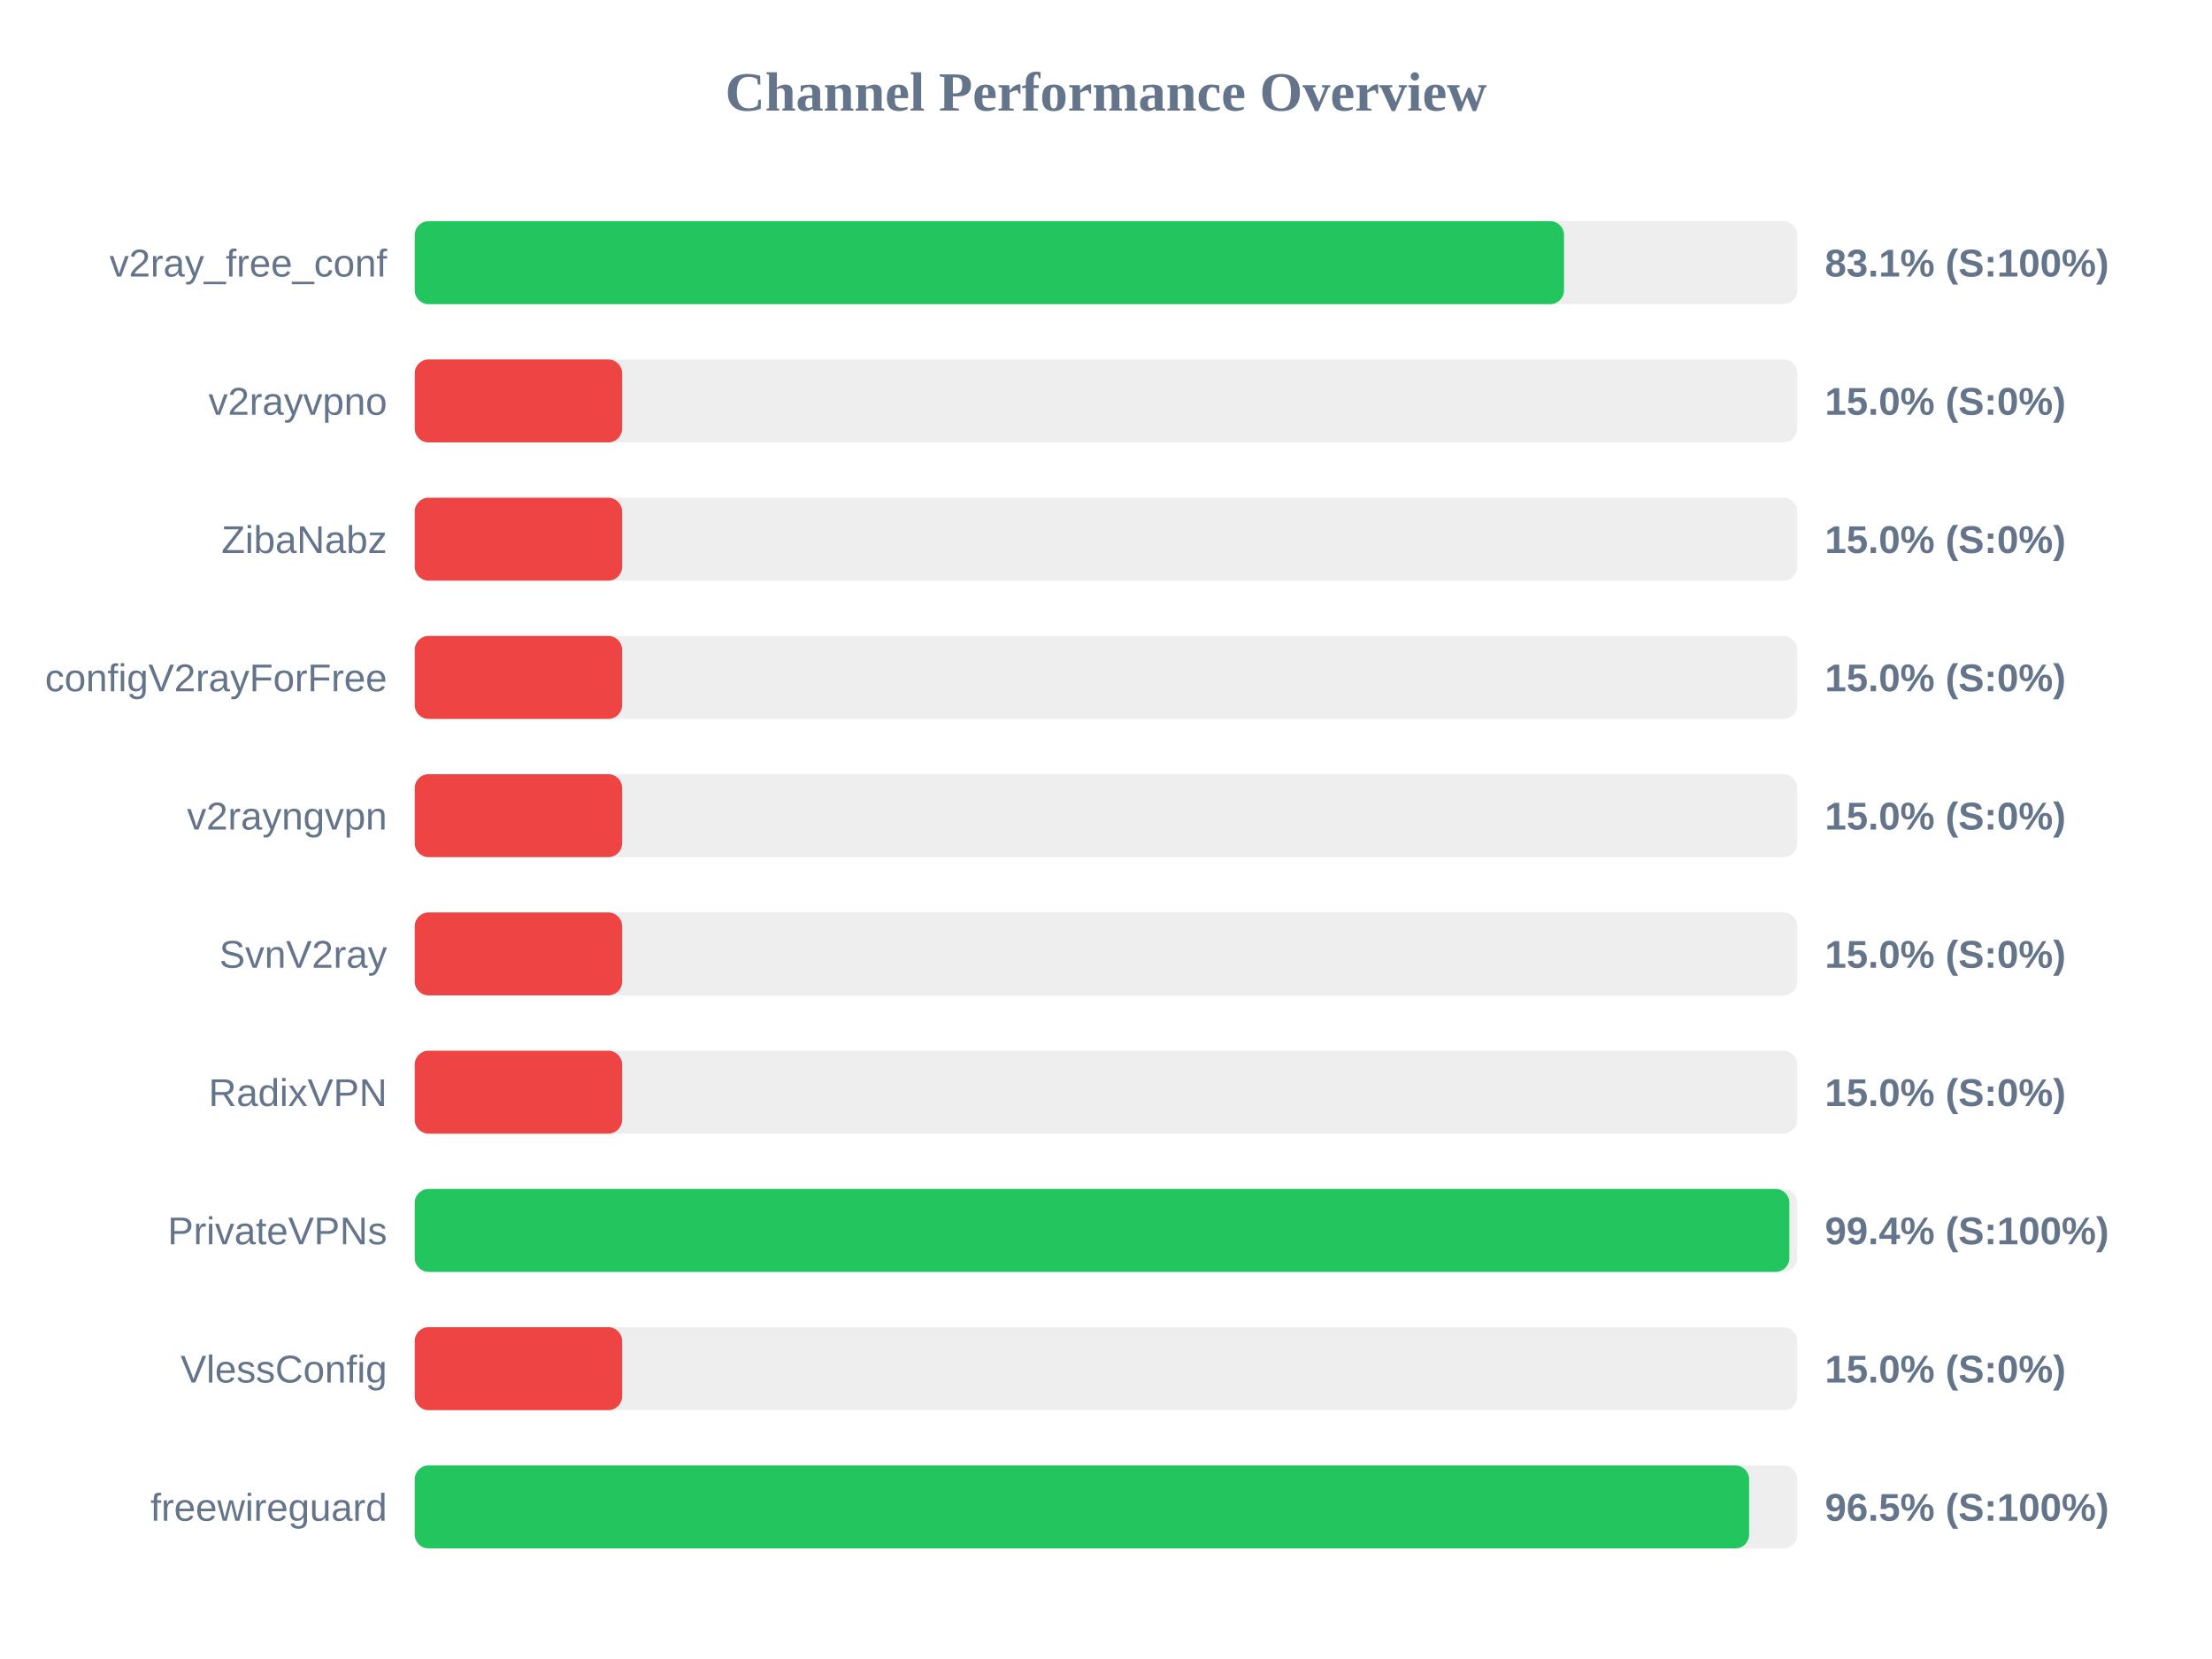
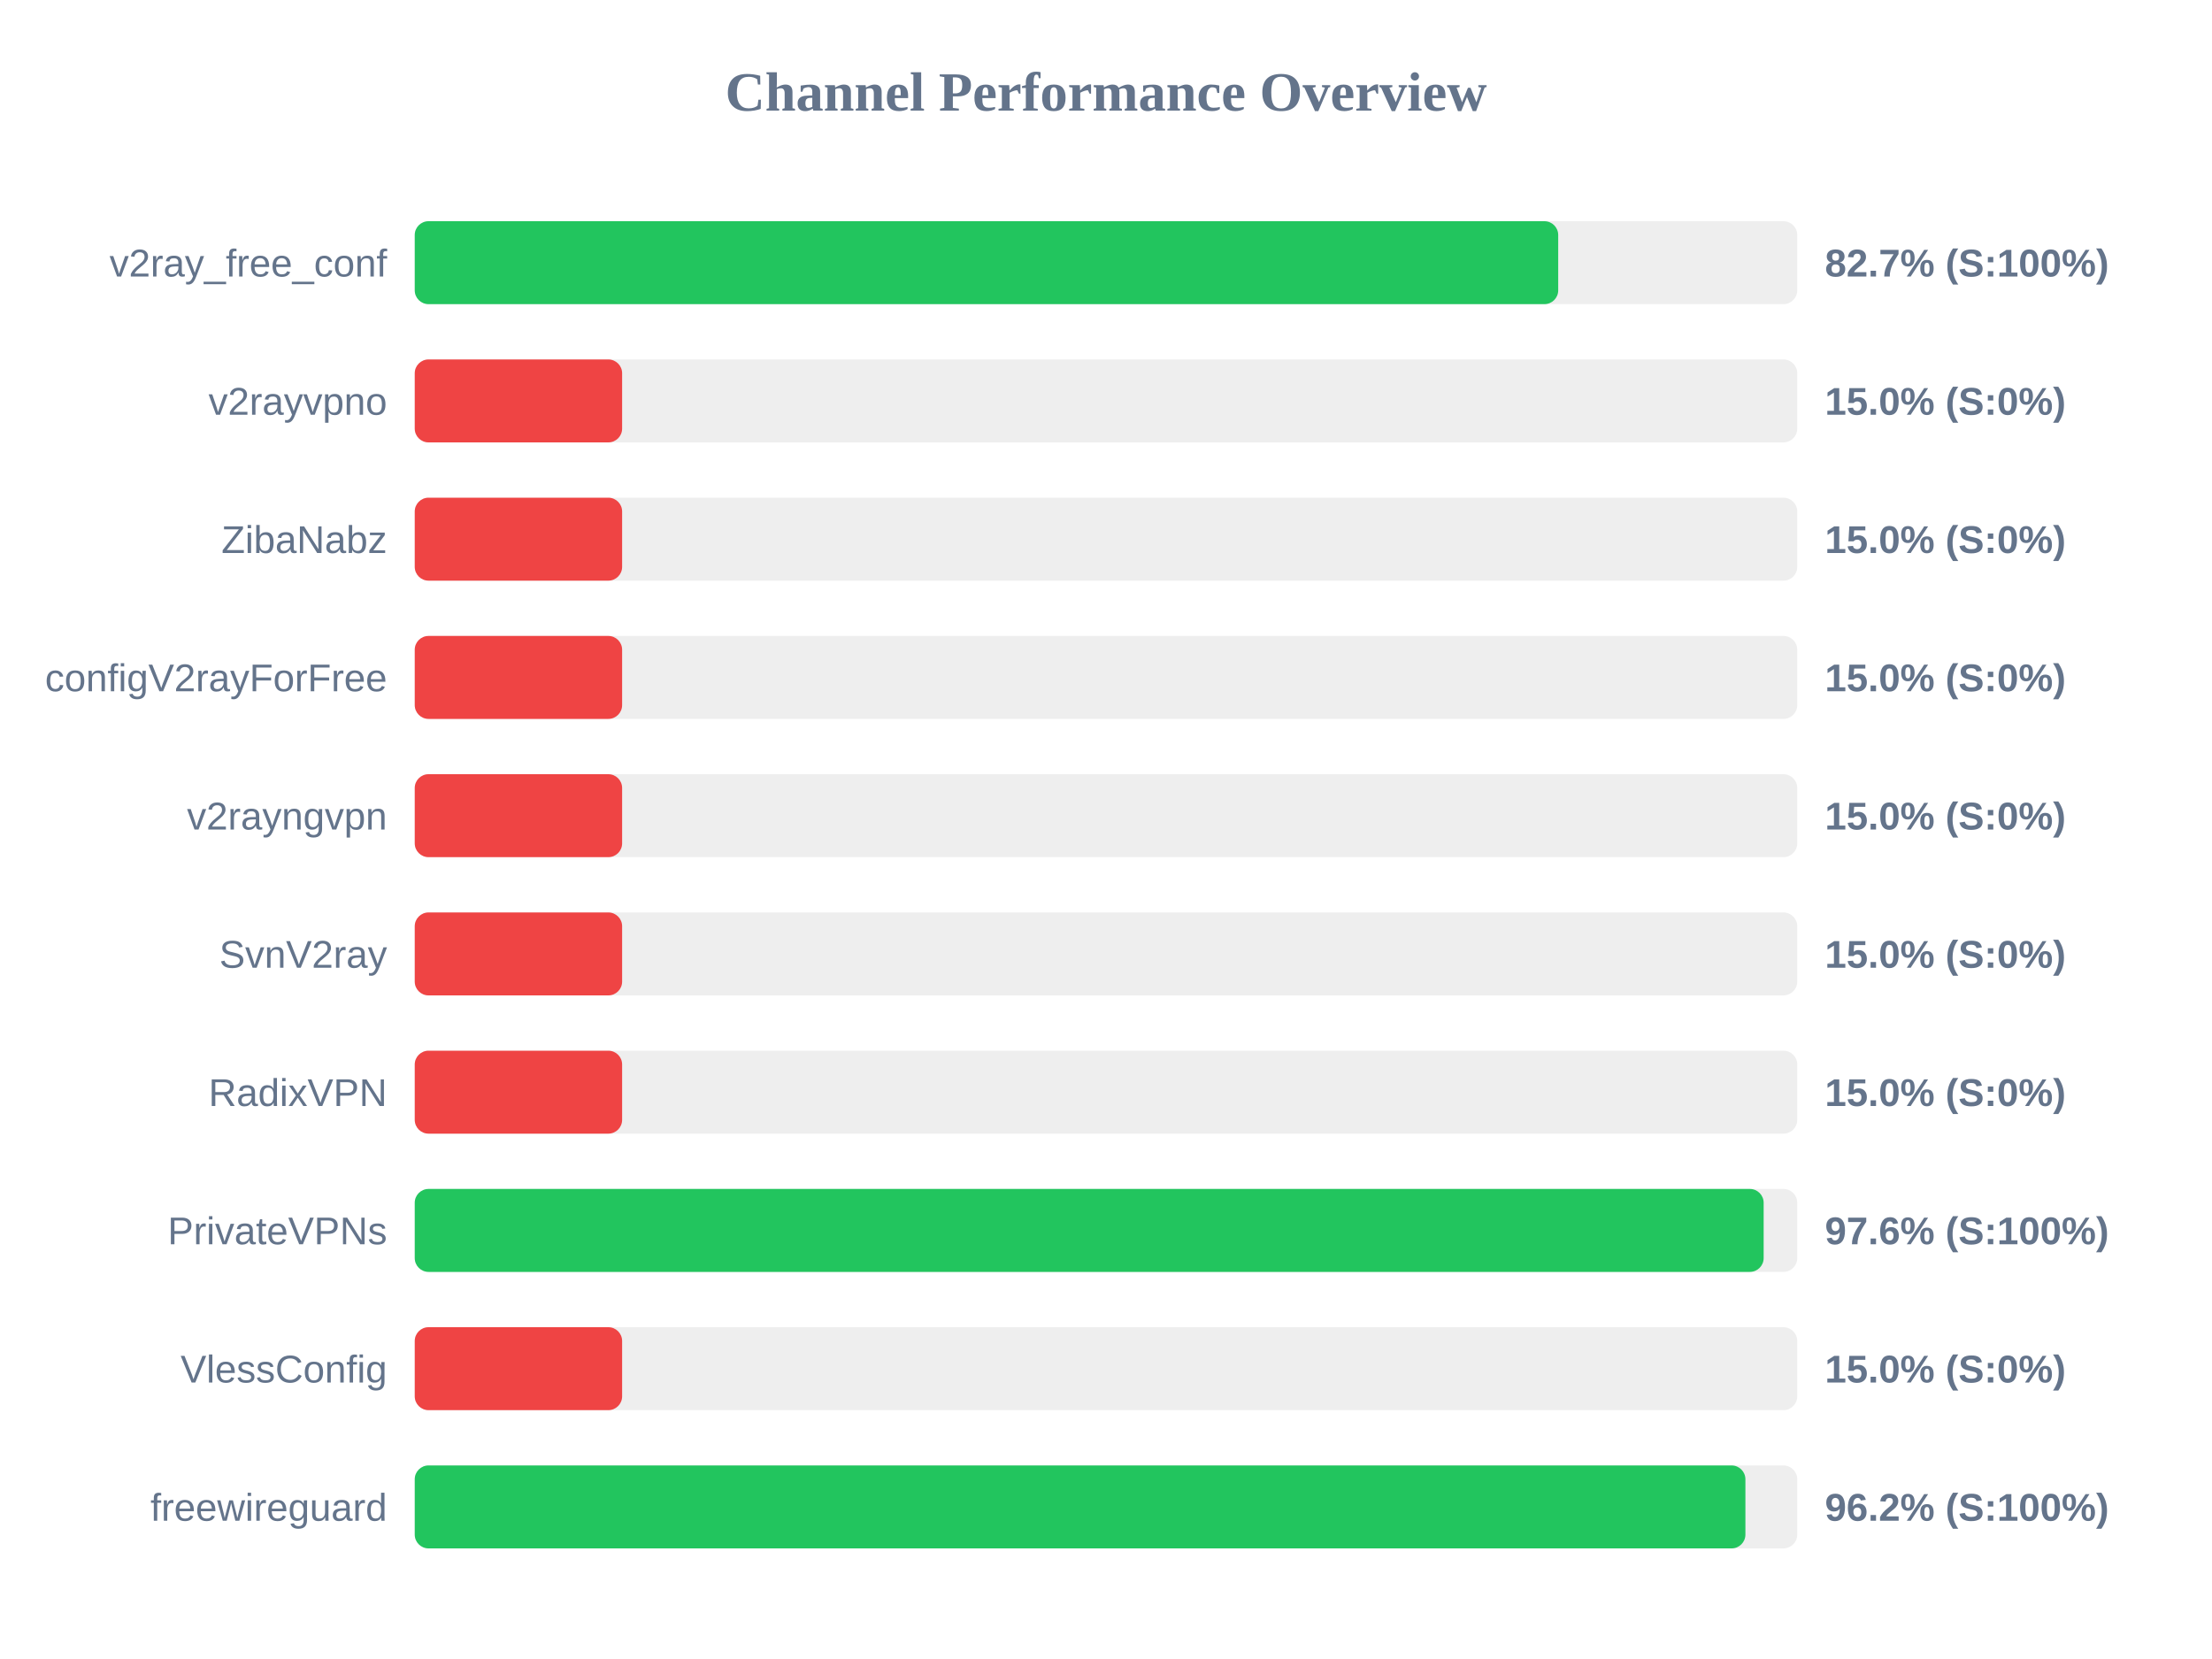
<svg xmlns="http://www.w3.org/2000/svg" width="800" height="600" version="1.1">
  <style>
        .row { font: 14px Arial; fill: #64748b; }
        .score { font: bold 14px Arial; fill: #64748b; }
    </style>
  <text x="400" y="40" text-anchor="middle" font-size="20px" font-weight="bold" fill="#64748b">Channel Performance Overview</text>
  <rect x="150" y="80" width="500" height="30" fill="#eee" rx="5" />
-   <rect x="150" y="80" width="415.65" height="30" fill="#22c55e" rx="5" />
+   <rect x="150" y="80" width="413.55" height="30" fill="#22c55e" rx="5" />
  <text x="140" y="100" text-anchor="end" class="row">v2ray_free_conf</text>
-   <text x="660" y="100" text-anchor="start" class="score">83.1% (S:100%)</text>
+   <text x="660" y="100" text-anchor="start" class="score">82.7% (S:100%)</text>
  <rect x="150" y="130" width="500" height="30" fill="#eee" rx="5" />
  <rect x="150" y="130" width="75.0" height="30" fill="#ef4444" rx="5" />
  <text x="140" y="150" text-anchor="end" class="row">v2rayvpno</text>
  <text x="660" y="150" text-anchor="start" class="score">15.0% (S:0%)</text>
  <rect x="150" y="180" width="500" height="30" fill="#eee" rx="5" />
  <rect x="150" y="180" width="75.0" height="30" fill="#ef4444" rx="5" />
  <text x="140" y="200" text-anchor="end" class="row">ZibaNabz</text>
  <text x="660" y="200" text-anchor="start" class="score">15.0% (S:0%)</text>
  <rect x="150" y="230" width="500" height="30" fill="#eee" rx="5" />
  <rect x="150" y="230" width="75.0" height="30" fill="#ef4444" rx="5" />
  <text x="140" y="250" text-anchor="end" class="row">configV2rayForFree</text>
  <text x="660" y="250" text-anchor="start" class="score">15.0% (S:0%)</text>
  <rect x="150" y="280" width="500" height="30" fill="#eee" rx="5" />
  <rect x="150" y="280" width="75.0" height="30" fill="#ef4444" rx="5" />
  <text x="140" y="300" text-anchor="end" class="row">v2rayngvpn</text>
  <text x="660" y="300" text-anchor="start" class="score">15.0% (S:0%)</text>
  <rect x="150" y="330" width="500" height="30" fill="#eee" rx="5" />
  <rect x="150" y="330" width="75.0" height="30" fill="#ef4444" rx="5" />
  <text x="140" y="350" text-anchor="end" class="row">SvnV2ray</text>
  <text x="660" y="350" text-anchor="start" class="score">15.0% (S:0%)</text>
  <rect x="150" y="380" width="500" height="30" fill="#eee" rx="5" />
  <rect x="150" y="380" width="75.0" height="30" fill="#ef4444" rx="5" />
  <text x="140" y="400" text-anchor="end" class="row">RadixVPN</text>
  <text x="660" y="400" text-anchor="start" class="score">15.0% (S:0%)</text>
  <rect x="150" y="430" width="500" height="30" fill="#eee" rx="5" />
-   <rect x="150" y="430" width="497.15" height="30" fill="#22c55e" rx="5" />
+   <rect x="150" y="430" width="487.85" height="30" fill="#22c55e" rx="5" />
  <text x="140" y="450" text-anchor="end" class="row">PrivateVPNs</text>
-   <text x="660" y="450" text-anchor="start" class="score">99.4% (S:100%)</text>
+   <text x="660" y="450" text-anchor="start" class="score">97.6% (S:100%)</text>
  <rect x="150" y="480" width="500" height="30" fill="#eee" rx="5" />
  <rect x="150" y="480" width="75.0" height="30" fill="#ef4444" rx="5" />
  <text x="140" y="500" text-anchor="end" class="row">VlessConfig</text>
  <text x="660" y="500" text-anchor="start" class="score">15.0% (S:0%)</text>
  <rect x="150" y="530" width="500" height="30" fill="#eee" rx="5" />
-   <rect x="150" y="530" width="482.6" height="30" fill="#22c55e" rx="5" />
+   <rect x="150" y="530" width="481.25" height="30" fill="#22c55e" rx="5" />
  <text x="140" y="550" text-anchor="end" class="row">freewireguard</text>
-   <text x="660" y="550" text-anchor="start" class="score">96.5% (S:100%)</text>
+   <text x="660" y="550" text-anchor="start" class="score">96.2% (S:100%)</text>
</svg>
